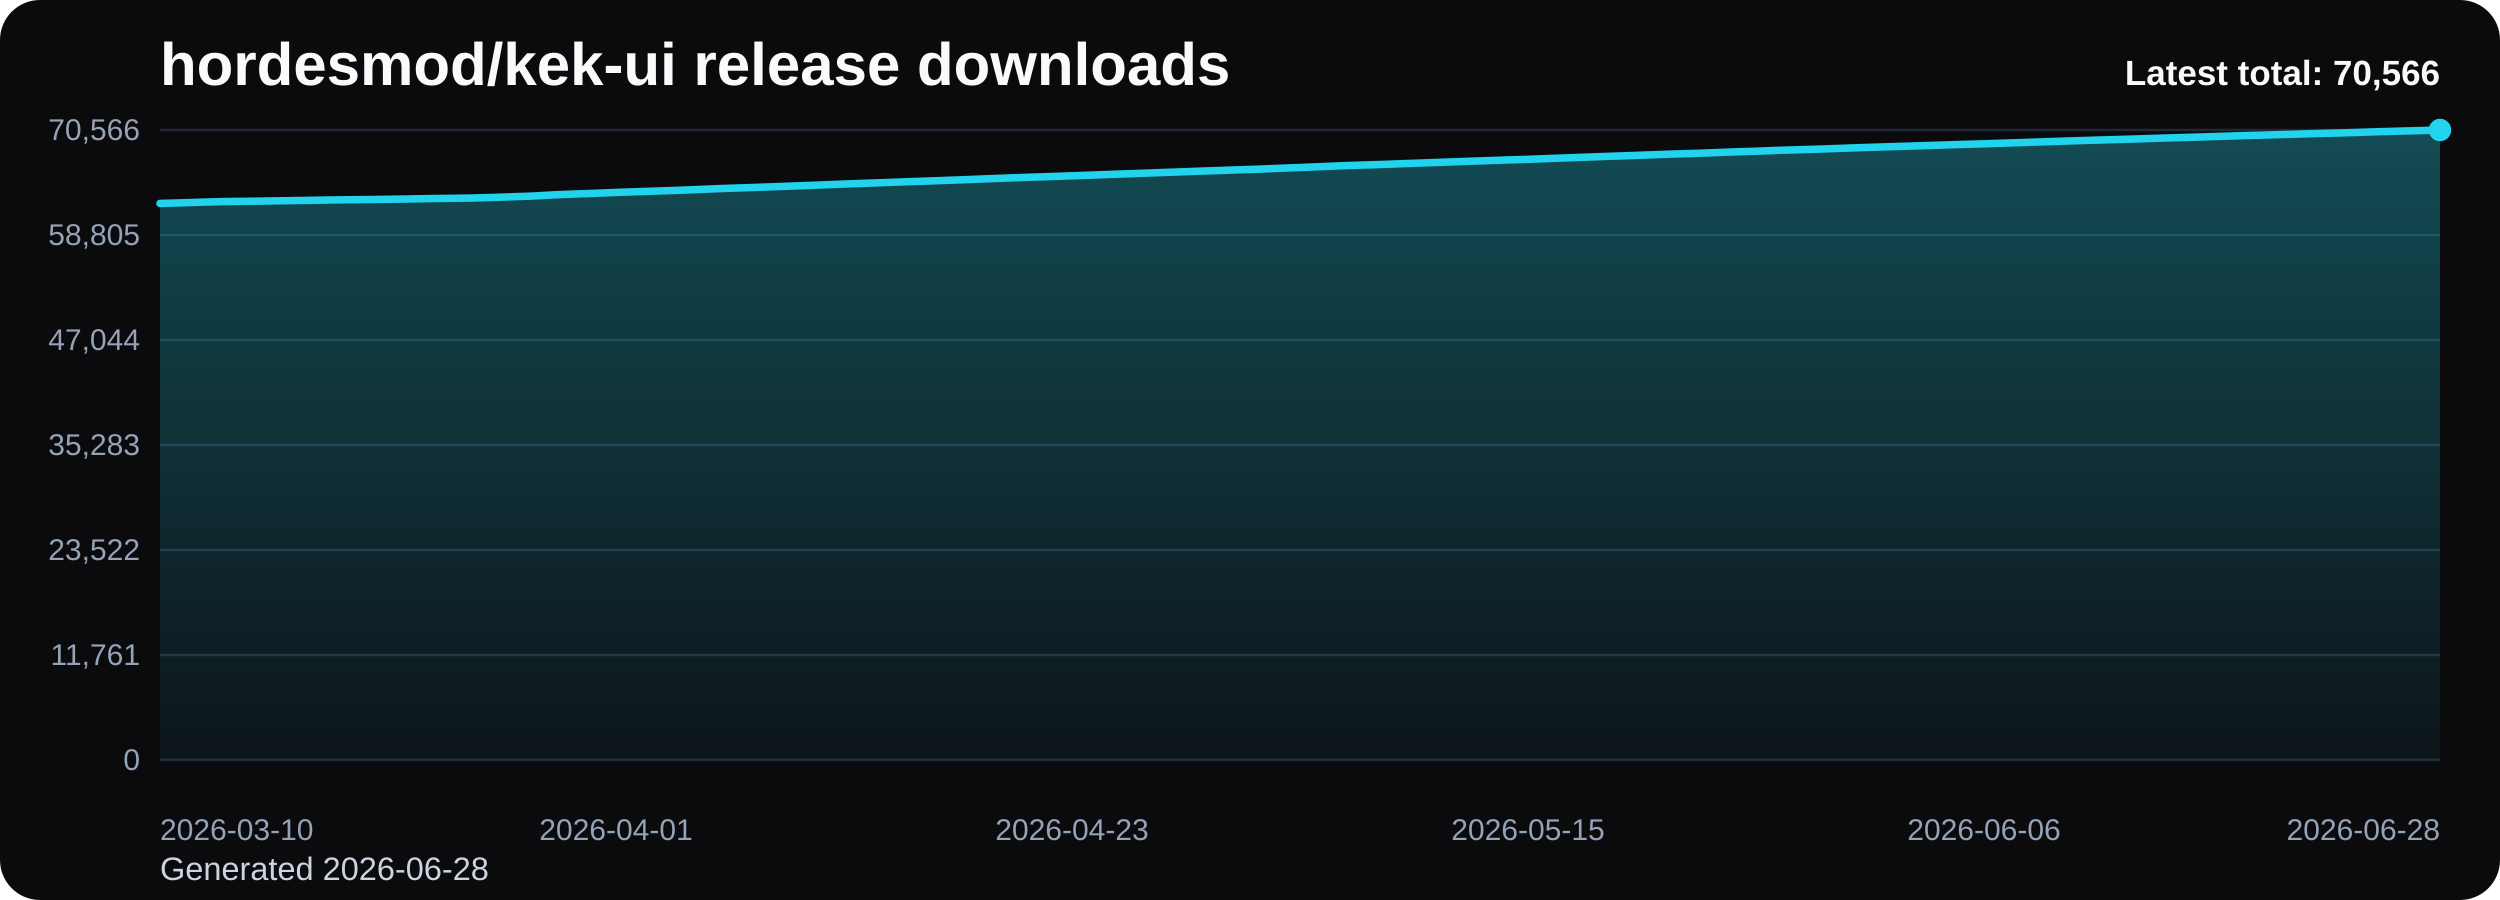
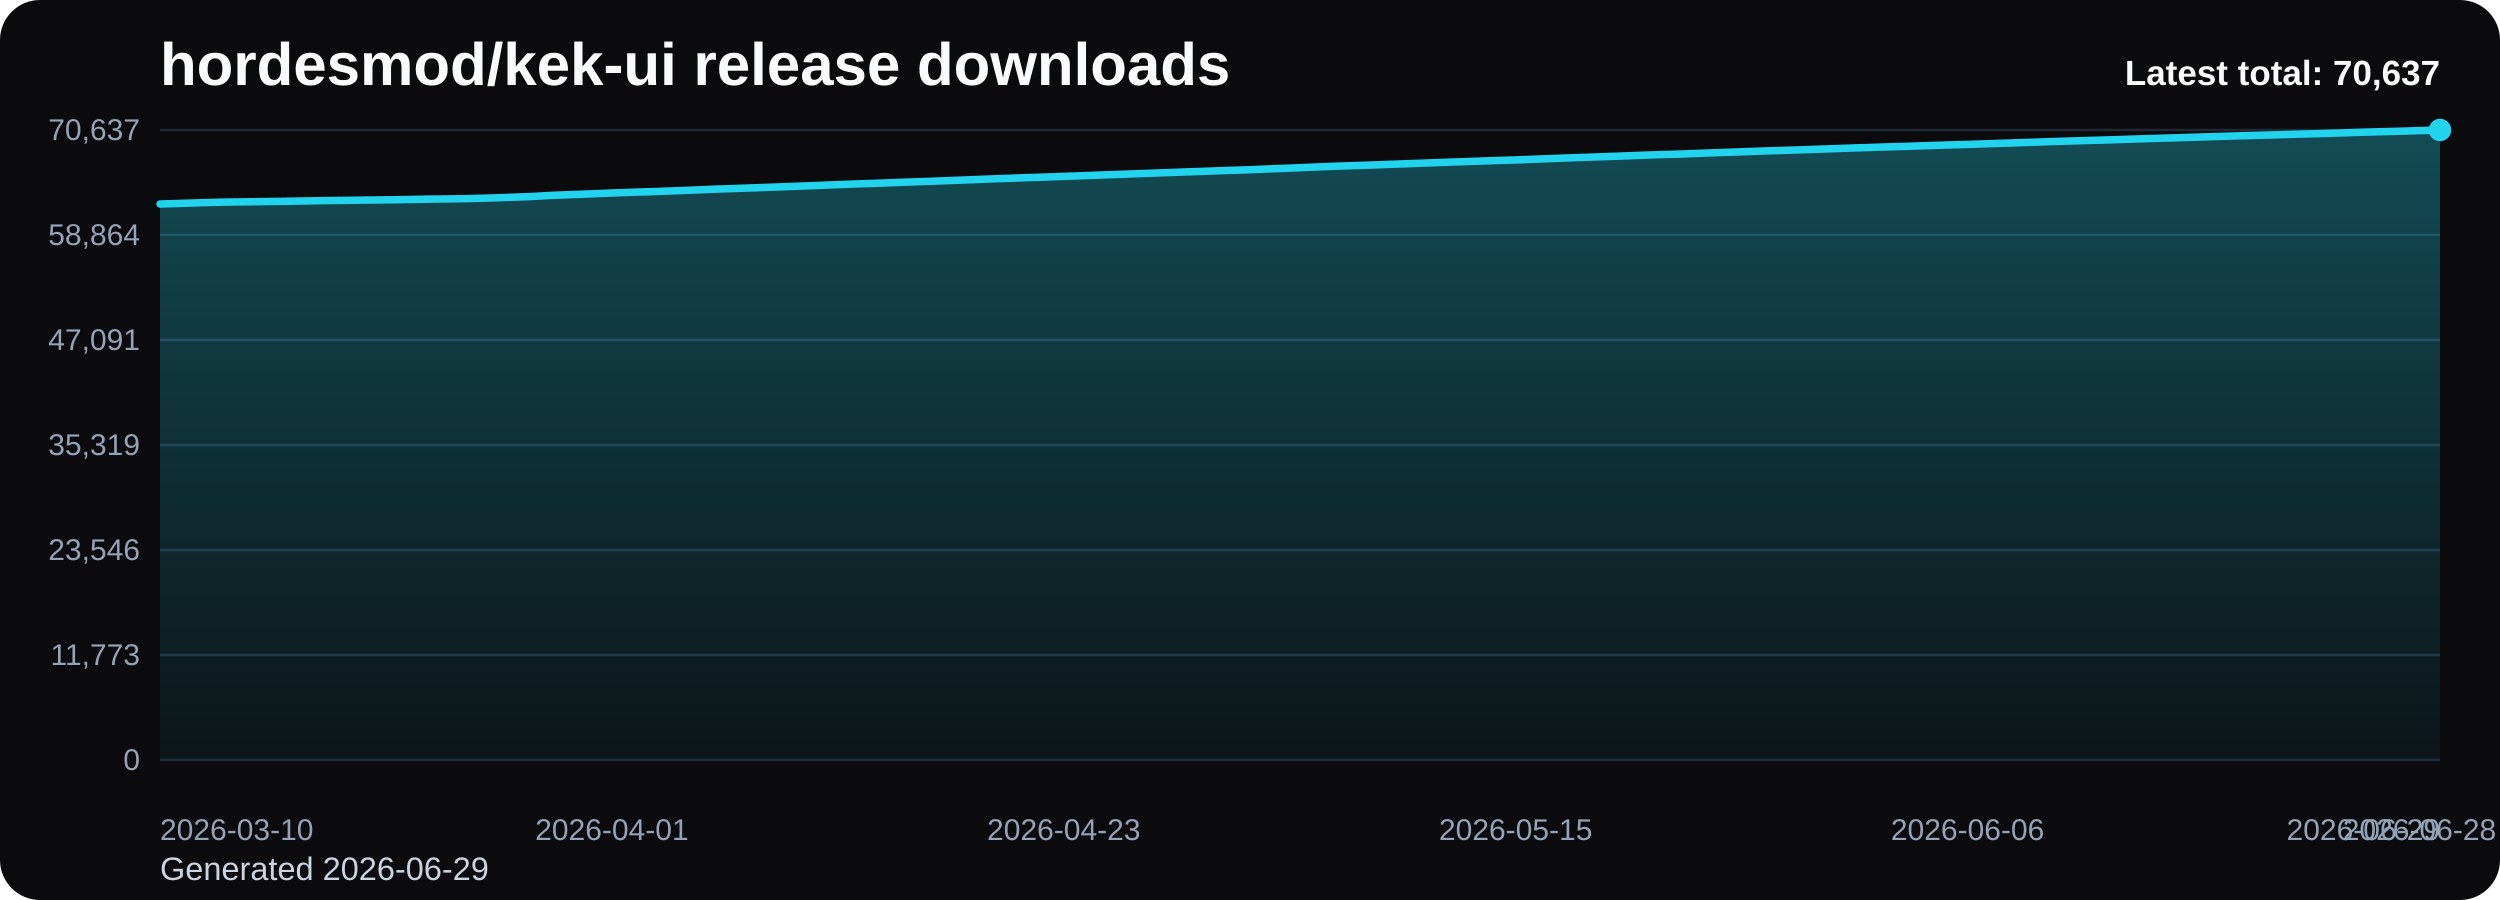
<svg xmlns="http://www.w3.org/2000/svg" viewBox="0 0 1000 360" role="img" aria-label="hordesmod/kek-ui release downloads chart">
  <defs>
    <linearGradient id="fill-total-trend-black" x1="0" y1="0" x2="0" y2="1">
      <stop offset="0%" stop-color="#22d3ee" stop-opacity="0.32" />
      <stop offset="100%" stop-color="#22d3ee" stop-opacity="0.05" />
    </linearGradient>
    <style>
      .bg { fill: #0b0b0d; }
      .title { font: 700 24px Arial, sans-serif; fill: #f8fafc; }
      .sub { font: 400 13px Arial, sans-serif; fill: #cbd5e1; }
      .grid { stroke: #1f2937; stroke-width: 1; }
      .axis { font: 400 12px Arial, sans-serif; fill: #94a3b8; }
      .line { fill: none; stroke: #22d3ee; stroke-width: 3; stroke-linecap: round; stroke-linejoin: round; }
      .dot { fill: #22d3ee; }
      .value { font: 600 11px Arial, sans-serif; fill: #cbd5e1; }
      .latest { font: 700 14px Arial, sans-serif; fill: #f8fafc; }
    </style>
  </defs>
  <rect class="bg" x="0" y="0" width="1000" height="360" rx="16" />
  <text class="title" x="64" y="34">hordesmod/kek-ui release downloads</text>
-   <text class="sub" x="64" y="352">Generated 2026-06-28</text>
+   <text class="sub" x="64" y="352">Generated 2026-06-29</text>
  <line x1="64" y1="52.00" x2="976" y2="52.00" class="grid" />
-   <text x="56" y="56.00" text-anchor="end" class="axis">70,566</text>
+   <text x="56" y="56.00" text-anchor="end" class="axis">70,637</text>
  <line x1="64" y1="94.00" x2="976" y2="94.00" class="grid" />
-   <text x="56" y="98.00" text-anchor="end" class="axis">58,805</text>
+   <text x="56" y="98.00" text-anchor="end" class="axis">58,864</text>
  <line x1="64" y1="136.00" x2="976" y2="136.00" class="grid" />
-   <text x="56" y="140.00" text-anchor="end" class="axis">47,044</text>
+   <text x="56" y="140.00" text-anchor="end" class="axis">47,091</text>
  <line x1="64" y1="178.00" x2="976" y2="178.00" class="grid" />
-   <text x="56" y="182.00" text-anchor="end" class="axis">35,283</text>
+   <text x="56" y="182.00" text-anchor="end" class="axis">35,319</text>
  <line x1="64" y1="220.00" x2="976" y2="220.00" class="grid" />
-   <text x="56" y="224.00" text-anchor="end" class="axis">23,522</text>
+   <text x="56" y="224.00" text-anchor="end" class="axis">23,546</text>
  <line x1="64" y1="262.00" x2="976" y2="262.00" class="grid" />
-   <text x="56" y="266.00" text-anchor="end" class="axis">11,761</text>
+   <text x="56" y="266.00" text-anchor="end" class="axis">11,773</text>
  <line x1="64" y1="304.00" x2="976" y2="304.00" class="grid" />
  <text x="56" y="308.00" text-anchor="end" class="axis">0</text>
-   <path d="M 64.00 304 L 64.00 81.38 L 72.29 81.14 L 80.58 80.87 L 88.87 80.64 L 97.16 80.53 L 105.45 80.42 L 113.75 80.29 L 122.04 80.17 L 130.33 80.02 L 138.62 79.91 L 146.91 79.82 L 155.20 79.72 L 163.49 79.59 L 171.78 79.43 L 180.07 79.34 L 188.36 79.22 L 196.65 78.99 L 204.95 78.70 L 213.24 78.42 L 221.53 77.94 L 229.82 77.61 L 238.11 77.32 L 246.40 76.97 L 254.69 76.68 L 262.98 76.41 L 271.27 76.12 L 279.56 75.79 L 287.85 75.44 L 296.15 75.16 L 304.44 74.88 L 312.73 74.57 L 321.02 74.27 L 329.31 73.95 L 337.60 73.62 L 345.89 73.31 L 354.18 73.03 L 362.47 72.71 L 370.76 72.43 L 379.05 72.13 L 387.35 71.82 L 395.64 71.49 L 403.93 71.17 L 412.22 70.88 L 420.51 70.61 L 428.80 70.32 L 437.09 70.02 L 445.38 69.71 L 453.67 69.42 L 461.96 69.12 L 470.25 68.82 L 478.55 68.51 L 486.84 68.23 L 495.13 67.93 L 503.42 67.66 L 511.71 67.32 L 520.00 67.00 L 528.29 66.66 L 536.58 66.31 L 544.87 66.03 L 553.16 65.77 L 561.45 65.45 L 569.75 65.16 L 578.04 64.86 L 586.33 64.55 L 594.62 64.27 L 602.91 63.98 L 611.20 63.73 L 619.49 63.41 L 627.78 63.10 L 636.07 62.79 L 644.36 62.50 L 652.65 62.22 L 660.95 61.91 L 669.24 61.61 L 677.53 61.37 L 685.82 61.07 L 694.11 60.74 L 702.40 60.48 L 710.69 60.16 L 718.98 59.91 L 727.27 59.65 L 735.56 59.37 L 743.85 59.06 L 752.15 58.80 L 760.44 58.54 L 768.73 58.28 L 777.02 58.01 L 785.31 57.76 L 793.60 57.52 L 801.89 57.24 L 810.18 56.97 L 818.47 56.69 L 826.76 56.41 L 835.05 56.15 L 843.35 55.91 L 851.64 55.67 L 859.93 55.40 L 868.22 55.14 L 876.51 54.90 L 884.80 54.65 L 893.09 54.38 L 901.38 54.14 L 909.67 53.90 L 917.96 53.68 L 926.25 53.42 L 934.55 53.22 L 942.84 52.97 L 951.13 52.69 L 959.42 52.46 L 967.71 52.24 L 976.00 52.00 L 976.00 304 Z" fill="url(#fill-total-trend-black)" />
-   <polyline class="line" points="64.00,81.38 72.29,81.14 80.58,80.87 88.87,80.64 97.16,80.53 105.45,80.42 113.75,80.29 122.04,80.17 130.33,80.02 138.62,79.91 146.91,79.82 155.20,79.72 163.49,79.59 171.78,79.43 180.07,79.34 188.36,79.22 196.65,78.99 204.95,78.70 213.24,78.42 221.53,77.94 229.82,77.61 238.11,77.32 246.40,76.97 254.69,76.68 262.98,76.41 271.27,76.12 279.56,75.79 287.85,75.44 296.15,75.16 304.44,74.88 312.73,74.57 321.02,74.27 329.31,73.95 337.60,73.62 345.89,73.31 354.18,73.03 362.47,72.71 370.76,72.43 379.05,72.13 387.35,71.82 395.64,71.49 403.93,71.17 412.22,70.88 420.51,70.61 428.80,70.32 437.09,70.02 445.38,69.71 453.67,69.42 461.96,69.12 470.25,68.82 478.55,68.51 486.84,68.23 495.13,67.93 503.42,67.66 511.71,67.32 520.00,67.00 528.29,66.66 536.58,66.31 544.87,66.03 553.16,65.77 561.45,65.45 569.75,65.16 578.04,64.86 586.33,64.55 594.62,64.27 602.91,63.98 611.20,63.73 619.49,63.41 627.78,63.10 636.07,62.79 644.36,62.50 652.65,62.22 660.95,61.91 669.24,61.61 677.53,61.37 685.82,61.07 694.11,60.74 702.40,60.48 710.69,60.16 718.98,59.91 727.27,59.65 735.56,59.37 743.85,59.06 752.15,58.80 760.44,58.54 768.73,58.28 777.02,58.01 785.31,57.76 793.60,57.52 801.89,57.24 810.18,56.97 818.47,56.69 826.76,56.41 835.05,56.15 843.35,55.91 851.64,55.67 859.93,55.40 868.22,55.14 876.51,54.90 884.80,54.65 893.09,54.38 901.38,54.14 909.67,53.90 917.96,53.68 926.25,53.42 934.55,53.22 942.84,52.97 951.13,52.69 959.42,52.46 967.71,52.24 976.00,52.00" />
+   <path d="M 64.00 304 L 64.00 81.61 L 72.22 81.36 L 80.43 81.09 L 88.65 80.86 L 96.86 80.75 L 105.08 80.64 L 113.30 80.52 L 121.51 80.39 L 129.73 80.24 L 137.95 80.14 L 146.16 80.04 L 154.38 79.94 L 162.59 79.82 L 170.81 79.66 L 179.03 79.57 L 187.24 79.45 L 195.46 79.22 L 203.68 78.93 L 211.89 78.64 L 220.11 78.17 L 228.32 77.84 L 236.54 77.55 L 244.76 77.20 L 252.97 76.90 L 261.19 76.64 L 269.41 76.34 L 277.62 76.02 L 285.84 75.67 L 294.05 75.39 L 302.27 75.11 L 310.49 74.80 L 318.70 74.50 L 326.92 74.18 L 335.14 73.85 L 343.35 73.54 L 351.57 73.27 L 359.78 72.95 L 368.00 72.66 L 376.22 72.36 L 384.43 72.05 L 392.65 71.72 L 400.86 71.41 L 409.08 71.11 L 417.30 70.85 L 425.51 70.55 L 433.73 70.26 L 441.95 69.94 L 450.16 69.66 L 458.38 69.35 L 466.59 69.06 L 474.81 68.75 L 483.03 68.47 L 491.24 68.17 L 499.46 67.90 L 507.68 67.56 L 515.89 67.24 L 524.11 66.90 L 532.32 66.55 L 540.54 66.27 L 548.76 66.01 L 556.97 65.69 L 565.19 65.40 L 573.41 65.10 L 581.62 64.79 L 589.84 64.51 L 598.05 64.22 L 606.27 63.97 L 614.49 63.66 L 622.70 63.34 L 630.92 63.03 L 639.14 62.75 L 647.35 62.46 L 655.57 62.15 L 663.78 61.85 L 672.00 61.62 L 680.22 61.31 L 688.43 60.99 L 696.65 60.73 L 704.86 60.41 L 713.08 60.16 L 721.30 59.89 L 729.51 59.61 L 737.73 59.31 L 745.95 59.04 L 754.16 58.78 L 762.38 58.53 L 770.59 58.26 L 778.81 58.00 L 787.03 57.77 L 795.24 57.49 L 803.46 57.22 L 811.68 56.94 L 819.89 56.66 L 828.11 56.40 L 836.32 56.16 L 844.54 55.92 L 852.76 55.65 L 860.97 55.39 L 869.19 55.15 L 877.41 54.90 L 885.62 54.63 L 893.84 54.39 L 902.05 54.15 L 910.27 53.93 L 918.49 53.68 L 926.70 53.47 L 934.92 53.22 L 943.14 52.95 L 951.35 52.71 L 959.57 52.50 L 967.78 52.25 L 976.00 52.00 L 976.00 304 Z" fill="url(#fill-total-trend-black)" />
+   <polyline class="line" points="64.00,81.61 72.22,81.36 80.43,81.09 88.65,80.86 96.86,80.75 105.08,80.64 113.30,80.52 121.51,80.39 129.73,80.24 137.95,80.14 146.16,80.04 154.38,79.94 162.59,79.82 170.81,79.66 179.03,79.57 187.24,79.45 195.46,79.22 203.68,78.93 211.89,78.64 220.11,78.17 228.32,77.84 236.54,77.55 244.76,77.20 252.97,76.90 261.19,76.64 269.41,76.34 277.62,76.02 285.84,75.67 294.05,75.39 302.27,75.11 310.49,74.80 318.70,74.50 326.92,74.18 335.14,73.85 343.35,73.54 351.57,73.27 359.78,72.95 368.00,72.66 376.22,72.36 384.43,72.05 392.65,71.72 400.86,71.41 409.08,71.11 417.30,70.85 425.51,70.55 433.73,70.26 441.95,69.94 450.16,69.66 458.38,69.35 466.59,69.06 474.81,68.75 483.03,68.47 491.24,68.17 499.46,67.90 507.68,67.56 515.89,67.24 524.11,66.90 532.32,66.55 540.54,66.27 548.76,66.01 556.97,65.69 565.19,65.40 573.41,65.10 581.62,64.79 589.84,64.51 598.05,64.22 606.27,63.97 614.49,63.66 622.70,63.34 630.92,63.03 639.14,62.75 647.35,62.46 655.57,62.15 663.78,61.85 672.00,61.62 680.22,61.31 688.43,60.99 696.65,60.73 704.86,60.41 713.08,60.16 721.30,59.89 729.51,59.61 737.73,59.31 745.95,59.04 754.16,58.78 762.38,58.53 770.59,58.26 778.81,58.00 787.03,57.77 795.24,57.49 803.46,57.22 811.68,56.94 819.89,56.66 828.11,56.40 836.32,56.16 844.54,55.92 852.76,55.65 860.97,55.39 869.19,55.15 877.41,54.90 885.62,54.63 893.84,54.39 902.05,54.15 910.27,53.93 918.49,53.68 926.70,53.47 934.92,53.22 943.14,52.95 951.35,52.71 959.57,52.50 967.78,52.25 976.00,52.00" />
  <circle class="dot" cx="976.00" cy="52.00" r="4.5" />
  <text class="axis" x="64.00" y="336" text-anchor="start">2026-03-10</text>
-   <text class="axis" x="246.40" y="336" text-anchor="middle">2026-04-01</text>
-   <text class="axis" x="428.80" y="336" text-anchor="middle">2026-04-23</text>
-   <text class="axis" x="611.20" y="336" text-anchor="middle">2026-05-15</text>
-   <text class="axis" x="793.60" y="336" text-anchor="middle">2026-06-06</text>
-   <text class="axis" x="976.00" y="336" text-anchor="end">2026-06-28</text>
-   <text class="latest" x="976" y="34" text-anchor="end">Latest total: 70,566</text>
+   <text class="axis" x="244.76" y="336" text-anchor="middle">2026-04-01</text>
+   <text class="axis" x="425.51" y="336" text-anchor="middle">2026-04-23</text>
+   <text class="axis" x="606.27" y="336" text-anchor="middle">2026-05-15</text>
+   <text class="axis" x="787.03" y="336" text-anchor="middle">2026-06-06</text>
+   <text class="axis" x="967.78" y="336" text-anchor="middle">2026-06-28</text>
+   <text class="axis" x="976.00" y="336" text-anchor="end">2026-06-29</text>
+   <text class="latest" x="976" y="34" text-anchor="end">Latest total: 70,637</text>
</svg>
